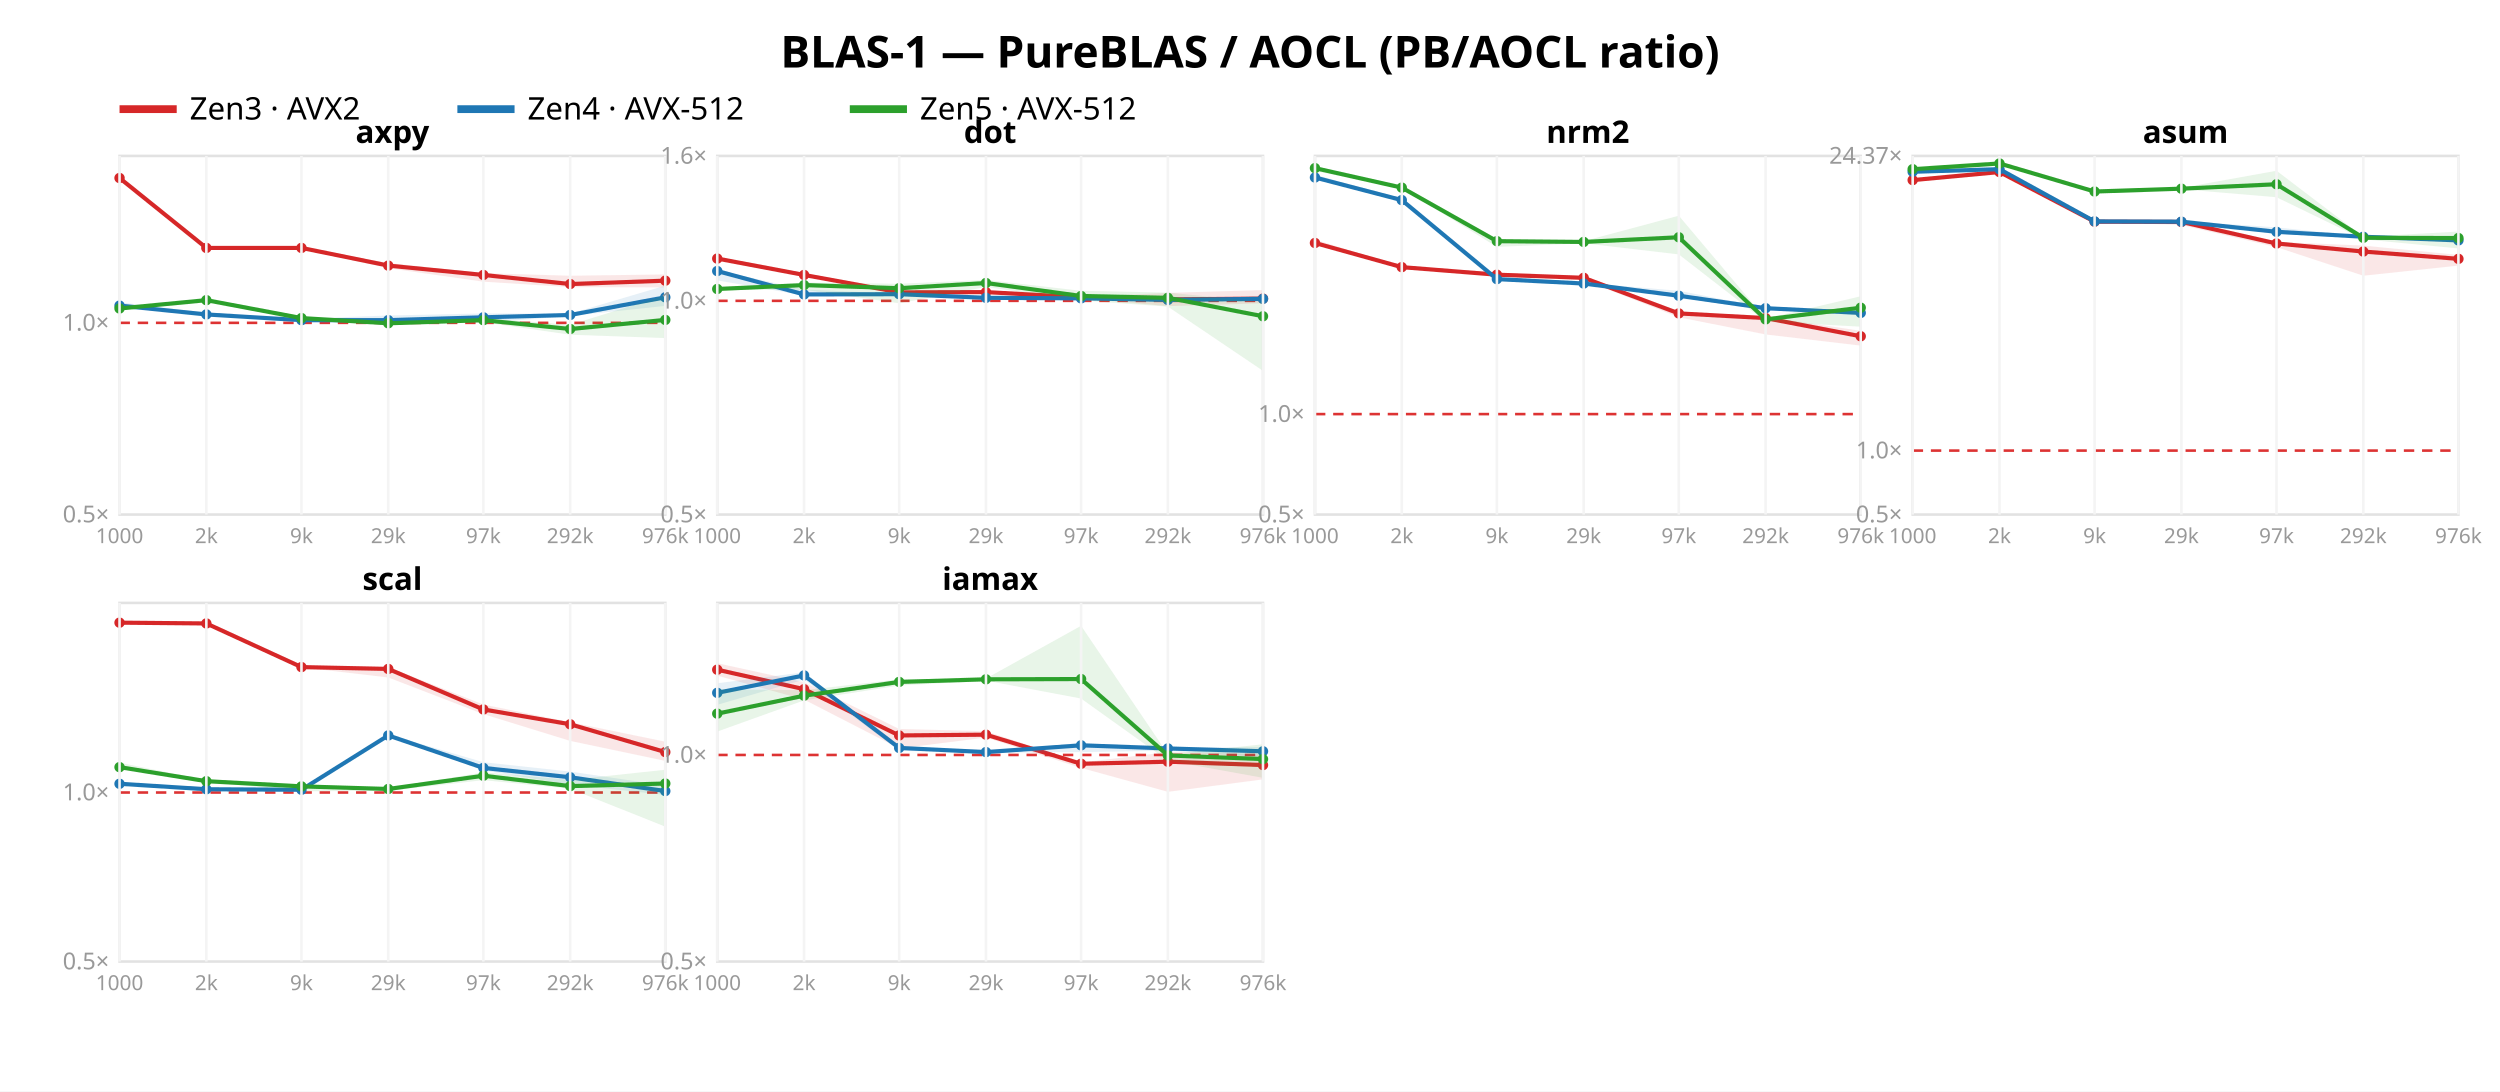
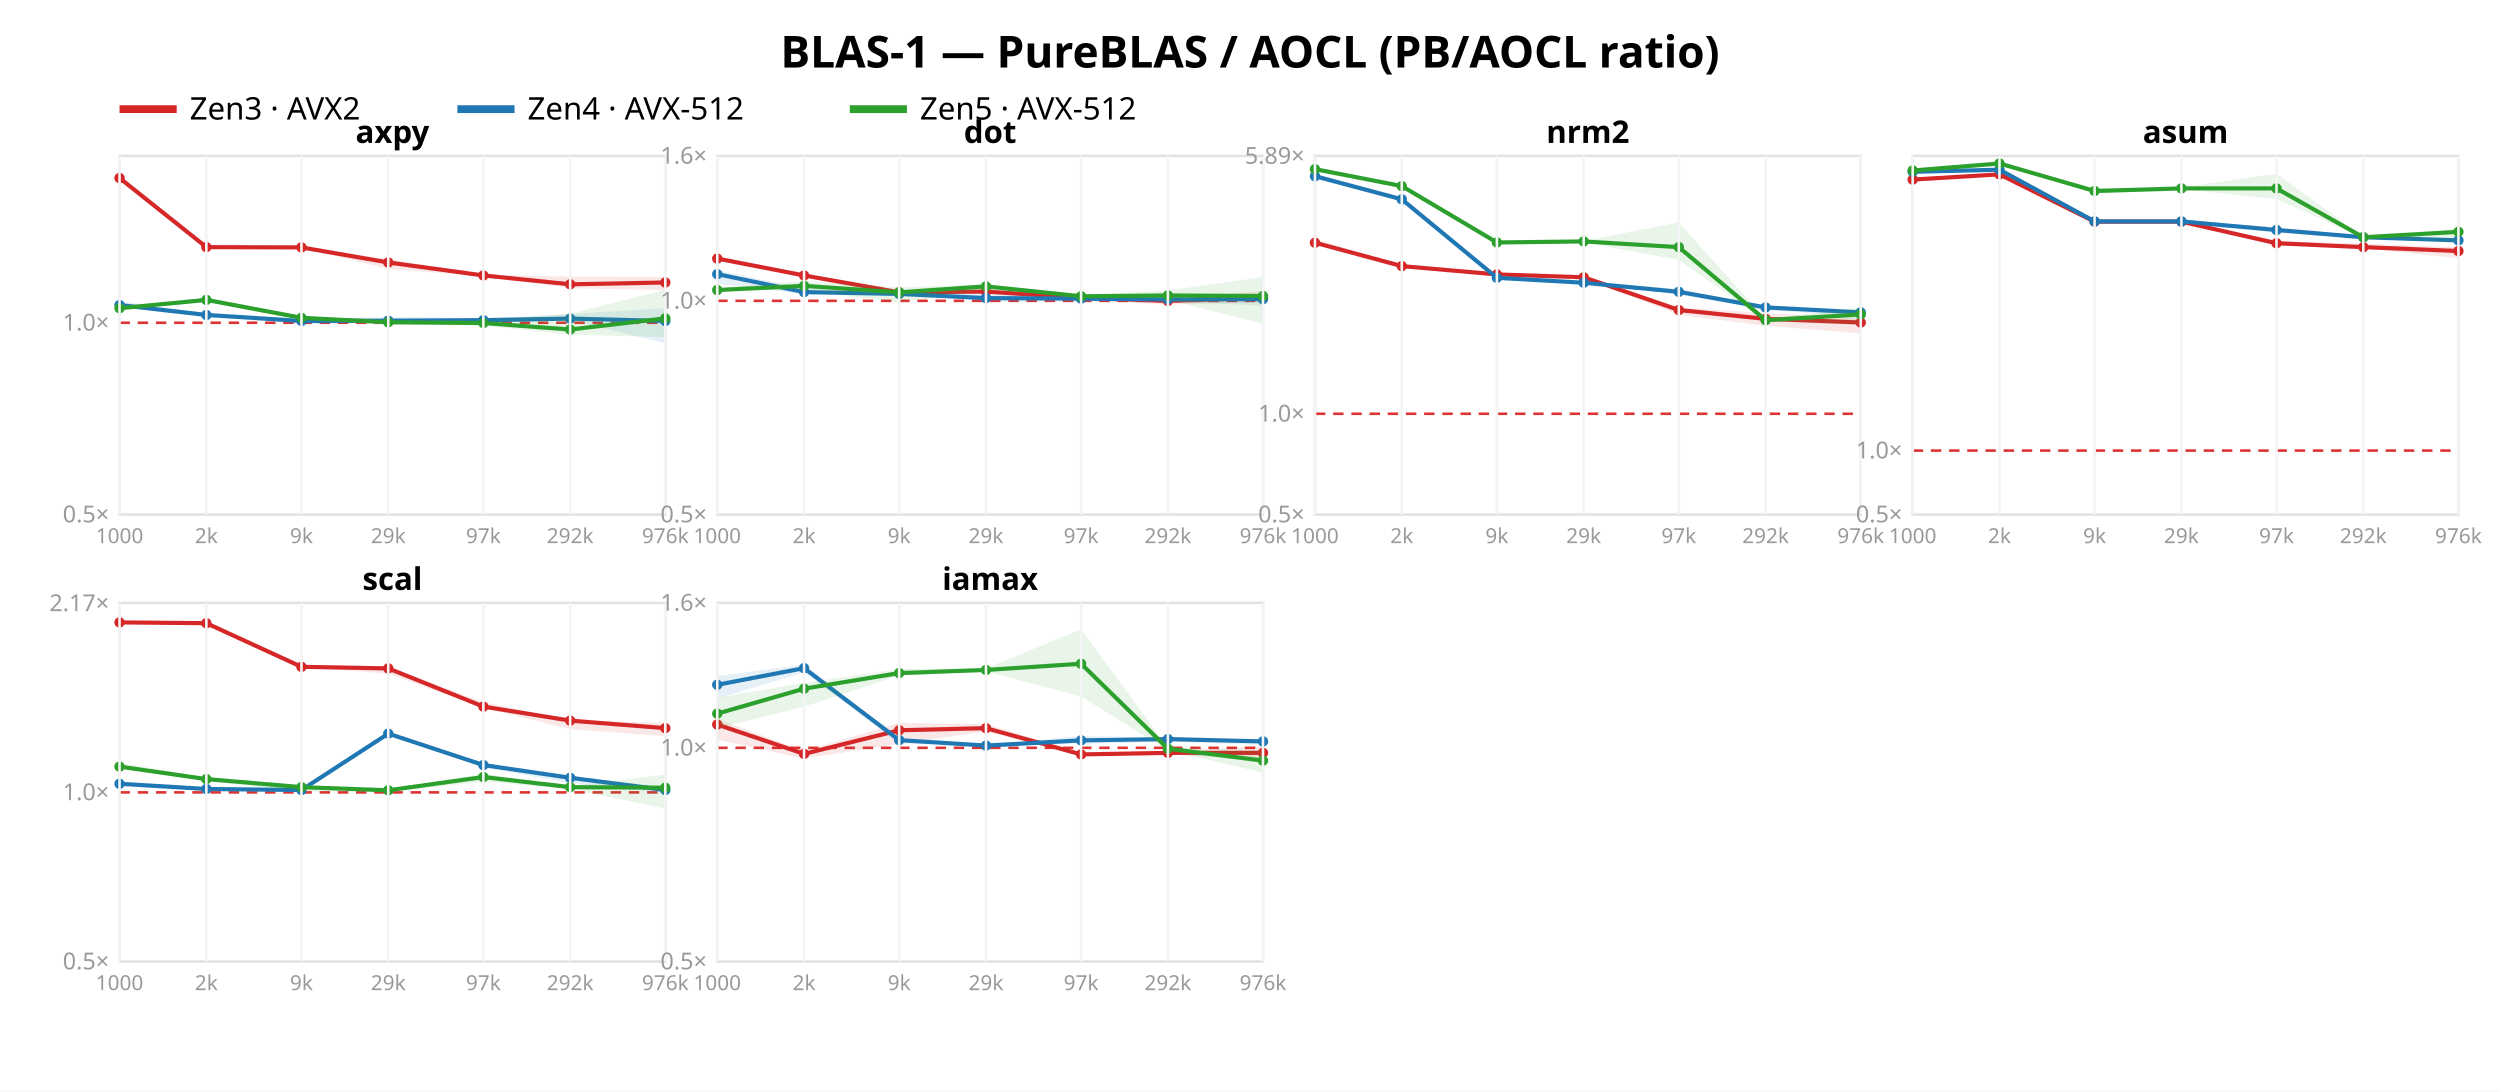
<svg xmlns="http://www.w3.org/2000/svg" width="962" height="420" font-family="sans-serif">
  <rect width="962" height="420" fill="white" />
  <text x="481.0" y="26" text-anchor="middle" font-size="17" font-weight="bold">BLAS-1 — PureBLAS / AOCL (PB/AOCL ratio)</text>
  <line x1="46" y1="42" x2="68" y2="42" stroke="#d62728" stroke-width="3" />
  <text x="73" y="46" font-size="12">Zen3 · AVX2</text>
  <line x1="176" y1="42" x2="198" y2="42" stroke="#1f77b4" stroke-width="3" />
  <text x="203" y="46" font-size="12">Zen4 · AVX-512</text>
  <line x1="327" y1="42" x2="349" y2="42" stroke="#2ca02c" stroke-width="3" />
  <text x="354" y="46" font-size="12">Zen5 · AVX-512</text>
  <rect x="46" y="60" width="210" height="138" fill="none" stroke="#e2e2e2" />
-   <line x1="46" y1="124.232" x2="256" y2="124.232" stroke="#d33" stroke-dasharray="4 3" />
+   <line x1="46" y1="124.197" x2="256" y2="124.197" stroke="#d33" stroke-dasharray="4 3" />
  <text x="42" y="201.0" text-anchor="end" font-size="9" fill="#999">0.5×</text>
-   <text x="42" y="127.232" text-anchor="end" font-size="9" fill="#999">1.0×</text>
-   <polygon points="46.0,68.2 79.4,95.3 116.0,95.2 149.4,101.2 186.0,105.1 219.4,106.1 256.0,105.6 256.0,110.6 219.4,110.5 186.0,108.4 149.4,103.2 116.0,95.7 79.4,95.9 46.0,68.6" fill="#d62728" opacity="0.11" />
-   <polyline points="46.0,68.5 79.4,95.4 116.0,95.4 149.4,102.2 186.0,105.8 219.4,109.3 256.0,108.0" fill="none" stroke="#d62728" stroke-width="1.6" />
+   <text x="42" y="127.197" text-anchor="end" font-size="9" fill="#999">1.0×</text>
+   <polygon points="46.0,68.2 79.4,95.0 116.0,95.0 149.4,99.7 186.0,105.6 219.4,106.5 256.0,106.6 256.0,111.7 219.4,110.9 186.0,106.3 149.4,103.5 116.0,95.4 79.4,95.5 46.0,68.6" fill="#d62728" opacity="0.11" />
+   <polyline points="46.0,68.5 79.4,95.1 116.0,95.2 149.4,101.0 186.0,106.0 219.4,109.4 256.0,108.7" fill="none" stroke="#d62728" stroke-width="1.6" />
  <circle cx="46.0" cy="68.5" r="2" fill="#d62728" />
-   <circle cx="79.4" cy="95.4" r="2" fill="#d62728" />
-   <circle cx="116.0" cy="95.4" r="2" fill="#d62728" />
-   <circle cx="149.4" cy="102.2" r="2" fill="#d62728" />
-   <circle cx="186.0" cy="105.8" r="2" fill="#d62728" />
-   <circle cx="219.4" cy="109.3" r="2" fill="#d62728" />
-   <circle cx="256.0" cy="108.0" r="2" fill="#d62728" />
-   <polygon points="46.0,116.3 79.4,120.5 116.0,122.6 149.4,121.4 186.0,120.6 219.4,120.7 256.0,109.9 256.0,117.7 219.4,121.6 186.0,124.2 149.4,123.4 116.0,123.4 79.4,121.2 46.0,117.8" fill="#1f77b4" opacity="0.11" />
-   <polyline points="46.0,117.6 79.4,121.0 116.0,123.2 149.4,123.2 186.0,122.1 219.4,121.2 256.0,114.4" fill="none" stroke="#1f77b4" stroke-width="1.6" />
-   <circle cx="46.0" cy="117.6" r="2" fill="#1f77b4" />
-   <circle cx="79.4" cy="121.0" r="2" fill="#1f77b4" />
-   <circle cx="116.0" cy="123.2" r="2" fill="#1f77b4" />
-   <circle cx="149.4" cy="123.2" r="2" fill="#1f77b4" />
-   <circle cx="186.0" cy="122.1" r="2" fill="#1f77b4" />
-   <circle cx="219.4" cy="121.2" r="2" fill="#1f77b4" />
-   <circle cx="256.0" cy="114.4" r="2" fill="#1f77b4" />
-   <polygon points="46.0,118.4 79.4,114.9 116.0,122.0 149.4,124.1 186.0,122.4 219.4,125.0 256.0,113.6 256.0,130.1 219.4,128.8 186.0,124.0 149.4,124.9 116.0,123.4 79.4,115.9 46.0,119.0" fill="#2ca02c" opacity="0.11" />
-   <polyline points="46.0,118.7 79.4,115.5 116.0,122.4 149.4,124.4 186.0,123.2 219.4,126.6 256.0,123.1" fill="none" stroke="#2ca02c" stroke-width="1.6" />
-   <circle cx="46.0" cy="118.7" r="2" fill="#2ca02c" />
-   <circle cx="79.4" cy="115.5" r="2" fill="#2ca02c" />
-   <circle cx="116.0" cy="122.4" r="2" fill="#2ca02c" />
-   <circle cx="149.4" cy="124.4" r="2" fill="#2ca02c" />
-   <circle cx="186.0" cy="123.2" r="2" fill="#2ca02c" />
-   <circle cx="219.4" cy="126.6" r="2" fill="#2ca02c" />
-   <circle cx="256.0" cy="123.1" r="2" fill="#2ca02c" />
+   <circle cx="79.4" cy="95.1" r="2" fill="#d62728" />
+   <circle cx="116.0" cy="95.2" r="2" fill="#d62728" />
+   <circle cx="149.4" cy="101.0" r="2" fill="#d62728" />
+   <circle cx="186.0" cy="106.0" r="2" fill="#d62728" />
+   <circle cx="219.4" cy="109.4" r="2" fill="#d62728" />
+   <circle cx="256.0" cy="108.7" r="2" fill="#d62728" />
+   <polygon points="46.0,115.8 79.4,120.6 116.0,123.2 149.4,121.9 186.0,122.5 219.4,120.9 256.0,118.6 256.0,132.1 219.4,123.1 186.0,124.3 149.4,123.7 116.0,124.9 79.4,121.3 46.0,117.6" fill="#1f77b4" opacity="0.11" />
+   <polyline points="46.0,117.4 79.4,121.2 116.0,123.5 149.4,123.4 186.0,123.2 219.4,122.6 256.0,123.5" fill="none" stroke="#1f77b4" stroke-width="1.6" />
+   <circle cx="46.0" cy="117.4" r="2" fill="#1f77b4" />
+   <circle cx="79.4" cy="121.2" r="2" fill="#1f77b4" />
+   <circle cx="116.0" cy="123.5" r="2" fill="#1f77b4" />
+   <circle cx="149.4" cy="123.4" r="2" fill="#1f77b4" />
+   <circle cx="186.0" cy="123.2" r="2" fill="#1f77b4" />
+   <circle cx="219.4" cy="122.6" r="2" fill="#1f77b4" />
+   <circle cx="256.0" cy="123.5" r="2" fill="#1f77b4" />
+   <polygon points="46.0,118.2 79.4,114.5 116.0,121.7 149.4,123.6 186.0,123.2 219.4,120.7 256.0,111.5 256.0,129.7 219.4,128.8 186.0,125.3 149.4,124.5 116.0,123.0 79.4,116.0 46.0,119.1" fill="#2ca02c" opacity="0.11" />
+   <polyline points="46.0,118.6 79.4,115.4 116.0,122.3 149.4,124.0 186.0,124.3 219.4,126.8 256.0,122.5" fill="none" stroke="#2ca02c" stroke-width="1.6" />
+   <circle cx="46.0" cy="118.6" r="2" fill="#2ca02c" />
+   <circle cx="79.4" cy="115.4" r="2" fill="#2ca02c" />
+   <circle cx="116.0" cy="122.3" r="2" fill="#2ca02c" />
+   <circle cx="149.4" cy="124.0" r="2" fill="#2ca02c" />
+   <circle cx="186.0" cy="124.3" r="2" fill="#2ca02c" />
+   <circle cx="219.4" cy="126.8" r="2" fill="#2ca02c" />
+   <circle cx="256.0" cy="122.5" r="2" fill="#2ca02c" />
  <text x="151.0" y="55" text-anchor="middle" font-size="12" font-weight="bold">axpy</text>
  <line x1="46.0" y1="60" x2="46.0" y2="198" stroke="#f4f4f4" />
  <text x="46.0" y="209" text-anchor="middle" font-size="8" fill="#999">1000</text>
  <line x1="79.4" y1="60" x2="79.4" y2="198" stroke="#f4f4f4" />
  <text x="79.4" y="209" text-anchor="middle" font-size="8" fill="#999">2k</text>
  <line x1="116.0" y1="60" x2="116.0" y2="198" stroke="#f4f4f4" />
  <text x="116.0" y="209" text-anchor="middle" font-size="8" fill="#999">9k</text>
  <line x1="149.4" y1="60" x2="149.4" y2="198" stroke="#f4f4f4" />
  <text x="149.4" y="209" text-anchor="middle" font-size="8" fill="#999">29k</text>
  <line x1="186.0" y1="60" x2="186.0" y2="198" stroke="#f4f4f4" />
  <text x="186.0" y="209" text-anchor="middle" font-size="8" fill="#999">97k</text>
  <line x1="219.4" y1="60" x2="219.4" y2="198" stroke="#f4f4f4" />
  <text x="219.4" y="209" text-anchor="middle" font-size="8" fill="#999">292k</text>
  <line x1="256.0" y1="60" x2="256.0" y2="198" stroke="#f4f4f4" />
  <text x="256.0" y="209" text-anchor="middle" font-size="8" fill="#999">976k</text>
  <rect x="276" y="60" width="210" height="138" fill="none" stroke="#e2e2e2" />
  <line x1="276" y1="115.763" x2="486" y2="115.763" stroke="#d33" stroke-dasharray="4 3" />
  <text x="272" y="201.0" text-anchor="end" font-size="9" fill="#999">0.5×</text>
  <text x="272" y="118.763" text-anchor="end" font-size="9" fill="#999">1.0×</text>
  <text x="272" y="63.0" text-anchor="end" font-size="9" fill="#999">1.6×</text>
-   <polygon points="276.0,98.9 309.4,105.1 346.0,112.4 379.4,112.0 416.0,114.2 449.4,112.7 486.0,111.6 486.0,116.7 449.4,117.8 416.0,114.8 379.4,112.8 346.0,112.6 309.4,106.1 276.0,99.7" fill="#d62728" opacity="0.11" />
-   <polyline points="276.0,99.5 309.4,105.8 346.0,112.5 379.4,112.4 416.0,114.4 449.4,115.2 486.0,114.9" fill="none" stroke="#d62728" stroke-width="1.6" />
+   <polygon points="276.0,98.8 309.4,105.4 346.0,112.4 379.4,111.7 416.0,114.2 449.4,115.2 486.0,111.9 486.0,116.2 449.4,117.2 416.0,115.5 379.4,112.7 346.0,112.6 309.4,106.4 276.0,99.7" fill="#d62728" opacity="0.11" />
+   <polyline points="276.0,99.5 309.4,106.0 346.0,112.5 379.4,112.2 416.0,114.6 449.4,115.8 486.0,114.5" fill="none" stroke="#d62728" stroke-width="1.6" />
  <circle cx="276.0" cy="99.5" r="2" fill="#d62728" />
-   <circle cx="309.4" cy="105.8" r="2" fill="#d62728" />
+   <circle cx="309.4" cy="106.0" r="2" fill="#d62728" />
  <circle cx="346.0" cy="112.5" r="2" fill="#d62728" />
-   <circle cx="379.4" cy="112.4" r="2" fill="#d62728" />
-   <circle cx="416.0" cy="114.4" r="2" fill="#d62728" />
-   <circle cx="449.4" cy="115.2" r="2" fill="#d62728" />
-   <circle cx="486.0" cy="114.9" r="2" fill="#d62728" />
-   <polygon points="276.0,104.0 309.4,111.4 346.0,113.1 379.4,114.1 416.0,114.4 449.4,115.0 486.0,113.9 486.0,116.3 449.4,115.6 416.0,115.4 379.4,114.9 346.0,113.3 309.4,113.7 276.0,107.9" fill="#1f77b4" opacity="0.11" />
-   <polyline points="276.0,104.3 309.4,113.3 346.0,113.2 379.4,114.6 416.0,114.8 449.4,115.4 486.0,115.0" fill="none" stroke="#1f77b4" stroke-width="1.6" />
-   <circle cx="276.0" cy="104.3" r="2" fill="#1f77b4" />
-   <circle cx="309.4" cy="113.3" r="2" fill="#1f77b4" />
-   <circle cx="346.0" cy="113.2" r="2" fill="#1f77b4" />
-   <circle cx="379.4" cy="114.6" r="2" fill="#1f77b4" />
-   <circle cx="416.0" cy="114.8" r="2" fill="#1f77b4" />
-   <circle cx="449.4" cy="115.4" r="2" fill="#1f77b4" />
-   <circle cx="486.0" cy="115.0" r="2" fill="#1f77b4" />
-   <polygon points="276.0,110.8 309.4,108.7 346.0,109.2 379.4,107.7 416.0,111.9 449.4,112.6 486.0,116.2 486.0,142.7 449.4,118.0 416.0,115.6 379.4,110.4 346.0,116.7 309.4,111.5 276.0,111.4" fill="#2ca02c" opacity="0.11" />
-   <polyline points="276.0,111.2 309.4,109.7 346.0,110.9 379.4,108.9 416.0,113.9 449.4,114.6 486.0,121.7" fill="none" stroke="#2ca02c" stroke-width="1.6" />
-   <circle cx="276.0" cy="111.2" r="2" fill="#2ca02c" />
-   <circle cx="309.4" cy="109.7" r="2" fill="#2ca02c" />
-   <circle cx="346.0" cy="110.9" r="2" fill="#2ca02c" />
-   <circle cx="379.4" cy="108.9" r="2" fill="#2ca02c" />
-   <circle cx="416.0" cy="113.9" r="2" fill="#2ca02c" />
-   <circle cx="449.4" cy="114.6" r="2" fill="#2ca02c" />
-   <circle cx="486.0" cy="121.7" r="2" fill="#2ca02c" />
+   <circle cx="379.4" cy="112.2" r="2" fill="#d62728" />
+   <circle cx="416.0" cy="114.6" r="2" fill="#d62728" />
+   <circle cx="449.4" cy="115.8" r="2" fill="#d62728" />
+   <circle cx="486.0" cy="114.5" r="2" fill="#d62728" />
+   <polygon points="276.0,104.0 309.4,111.0 346.0,112.5 379.4,113.0 416.0,114.6 449.4,114.1 486.0,113.5 486.0,117.6 449.4,116.1 416.0,116.2 379.4,116.0 346.0,113.2 309.4,113.1 276.0,109.2" fill="#1f77b4" opacity="0.11" />
+   <polyline points="276.0,105.5 309.4,112.4 346.0,113.1 379.4,114.7 416.0,114.9 449.4,115.2 486.0,115.1" fill="none" stroke="#1f77b4" stroke-width="1.6" />
+   <circle cx="276.0" cy="105.5" r="2" fill="#1f77b4" />
+   <circle cx="309.4" cy="112.4" r="2" fill="#1f77b4" />
+   <circle cx="346.0" cy="113.1" r="2" fill="#1f77b4" />
+   <circle cx="379.4" cy="114.7" r="2" fill="#1f77b4" />
+   <circle cx="416.0" cy="114.9" r="2" fill="#1f77b4" />
+   <circle cx="449.4" cy="115.2" r="2" fill="#1f77b4" />
+   <circle cx="486.0" cy="115.1" r="2" fill="#1f77b4" />
+   <polygon points="276.0,110.9 309.4,108.1 346.0,110.6 379.4,109.4 416.0,113.5 449.4,111.8 486.0,106.6 486.0,124.6 449.4,115.4 416.0,114.4 379.4,111.5 346.0,116.4 309.4,111.6 276.0,111.8" fill="#2ca02c" opacity="0.11" />
+   <polyline points="276.0,111.6 309.4,110.0 346.0,112.5 379.4,110.2 416.0,114.0 449.4,113.7 486.0,113.9" fill="none" stroke="#2ca02c" stroke-width="1.6" />
+   <circle cx="276.0" cy="111.6" r="2" fill="#2ca02c" />
+   <circle cx="309.4" cy="110.0" r="2" fill="#2ca02c" />
+   <circle cx="346.0" cy="112.5" r="2" fill="#2ca02c" />
+   <circle cx="379.4" cy="110.2" r="2" fill="#2ca02c" />
+   <circle cx="416.0" cy="114.0" r="2" fill="#2ca02c" />
+   <circle cx="449.4" cy="113.7" r="2" fill="#2ca02c" />
+   <circle cx="486.0" cy="113.9" r="2" fill="#2ca02c" />
  <text x="381.0" y="55" text-anchor="middle" font-size="12" font-weight="bold">dot</text>
  <line x1="276.0" y1="60" x2="276.0" y2="198" stroke="#f4f4f4" />
  <text x="276.0" y="209" text-anchor="middle" font-size="8" fill="#999">1000</text>
  <line x1="309.4" y1="60" x2="309.4" y2="198" stroke="#f4f4f4" />
  <text x="309.4" y="209" text-anchor="middle" font-size="8" fill="#999">2k</text>
  <line x1="346.0" y1="60" x2="346.0" y2="198" stroke="#f4f4f4" />
  <text x="346.0" y="209" text-anchor="middle" font-size="8" fill="#999">9k</text>
  <line x1="379.4" y1="60" x2="379.4" y2="198" stroke="#f4f4f4" />
  <text x="379.4" y="209" text-anchor="middle" font-size="8" fill="#999">29k</text>
  <line x1="416.0" y1="60" x2="416.0" y2="198" stroke="#f4f4f4" />
  <text x="416.0" y="209" text-anchor="middle" font-size="8" fill="#999">97k</text>
  <line x1="449.4" y1="60" x2="449.4" y2="198" stroke="#f4f4f4" />
  <text x="449.4" y="209" text-anchor="middle" font-size="8" fill="#999">292k</text>
  <line x1="486.0" y1="60" x2="486.0" y2="198" stroke="#f4f4f4" />
  <text x="486.0" y="209" text-anchor="middle" font-size="8" fill="#999">976k</text>
  <rect x="506" y="60" width="210" height="138" fill="none" stroke="#e2e2e2" />
-   <line x1="506" y1="159.346" x2="716" y2="159.346" stroke="#d33" stroke-dasharray="4 3" />
+   <line x1="506" y1="159.225" x2="716" y2="159.225" stroke="#d33" stroke-dasharray="4 3" />
  <text x="502" y="201.0" text-anchor="end" font-size="9" fill="#999">0.5×</text>
-   <text x="502" y="162.346" text-anchor="end" font-size="9" fill="#999">1.0×</text>
-   <polygon points="506.0,92.2 539.4,102.6 576.0,105.5 609.4,106.2 646.0,120.0 679.4,121.9 716.0,127.3 716.0,133.0 679.4,128.7 646.0,122.1 609.4,107.7 576.0,105.9 539.4,103.0 506.0,93.9" fill="#d62728" opacity="0.11" />
-   <polyline points="506.0,93.5 539.4,102.8 576.0,105.7 609.4,106.9 646.0,120.6 679.4,122.4 716.0,129.4" fill="none" stroke="#d62728" stroke-width="1.6" />
-   <circle cx="506.0" cy="93.5" r="2" fill="#d62728" />
-   <circle cx="539.4" cy="102.8" r="2" fill="#d62728" />
-   <circle cx="576.0" cy="105.7" r="2" fill="#d62728" />
-   <circle cx="609.4" cy="106.9" r="2" fill="#d62728" />
-   <circle cx="646.0" cy="120.6" r="2" fill="#d62728" />
-   <circle cx="679.4" cy="122.4" r="2" fill="#d62728" />
-   <circle cx="716.0" cy="129.4" r="2" fill="#d62728" />
-   <polygon points="506.0,67.2 539.4,76.5 576.0,107.1 609.4,108.8 646.0,111.9 679.4,118.4 716.0,120.2 716.0,121.3 679.4,119.0 646.0,114.8 609.4,109.1 576.0,107.4 539.4,77.5 506.0,68.9" fill="#1f77b4" opacity="0.11" />
-   <polyline points="506.0,68.3 539.4,77.0 576.0,107.4 609.4,109.1 646.0,113.8 679.4,118.6 716.0,120.4" fill="none" stroke="#1f77b4" stroke-width="1.6" />
-   <circle cx="506.0" cy="68.3" r="2" fill="#1f77b4" />
-   <circle cx="539.4" cy="77.0" r="2" fill="#1f77b4" />
-   <circle cx="576.0" cy="107.4" r="2" fill="#1f77b4" />
-   <circle cx="609.4" cy="109.1" r="2" fill="#1f77b4" />
-   <circle cx="646.0" cy="113.8" r="2" fill="#1f77b4" />
-   <circle cx="679.4" cy="118.6" r="2" fill="#1f77b4" />
-   <circle cx="716.0" cy="120.4" r="2" fill="#1f77b4" />
-   <polygon points="506.0,64.3 539.4,72.0 576.0,92.4 609.4,92.8 646.0,83.0 679.4,122.6 716.0,114.0 716.0,125.7 679.4,123.8 646.0,97.9 609.4,93.6 576.0,95.0 539.4,72.4 506.0,65.8" fill="#2ca02c" opacity="0.11" />
-   <polyline points="506.0,64.7 539.4,72.2 576.0,92.8 609.4,93.1 646.0,91.3 679.4,122.9 716.0,118.4" fill="none" stroke="#2ca02c" stroke-width="1.6" />
-   <circle cx="506.0" cy="64.7" r="2" fill="#2ca02c" />
-   <circle cx="539.4" cy="72.2" r="2" fill="#2ca02c" />
-   <circle cx="576.0" cy="92.8" r="2" fill="#2ca02c" />
-   <circle cx="609.4" cy="93.1" r="2" fill="#2ca02c" />
-   <circle cx="646.0" cy="91.3" r="2" fill="#2ca02c" />
-   <circle cx="679.4" cy="122.9" r="2" fill="#2ca02c" />
-   <circle cx="716.0" cy="118.4" r="2" fill="#2ca02c" />
+   <text x="502" y="162.225" text-anchor="end" font-size="9" fill="#999">1.0×</text>
+   <text x="502" y="63.028" text-anchor="end" font-size="9" fill="#999">5.89×</text>
+   <polygon points="506.0,91.9 539.4,102.3 576.0,105.4 609.4,106.2 646.0,118.2 679.4,120.5 716.0,122.3 716.0,128.3 679.4,125.4 646.0,121.1 609.4,107.1 576.0,105.7 539.4,102.6 506.0,93.8" fill="#d62728" opacity="0.11" />
+   <polyline points="506.0,93.4 539.4,102.4 576.0,105.6 609.4,106.7 646.0,119.3 679.4,122.7 716.0,124.1" fill="none" stroke="#d62728" stroke-width="1.6" />
+   <circle cx="506.0" cy="93.4" r="2" fill="#d62728" />
+   <circle cx="539.4" cy="102.4" r="2" fill="#d62728" />
+   <circle cx="576.0" cy="105.6" r="2" fill="#d62728" />
+   <circle cx="609.4" cy="106.7" r="2" fill="#d62728" />
+   <circle cx="646.0" cy="119.3" r="2" fill="#d62728" />
+   <circle cx="679.4" cy="122.7" r="2" fill="#d62728" />
+   <circle cx="716.0" cy="124.1" r="2" fill="#d62728" />
+   <polygon points="506.0,66.8 539.4,76.1 576.0,106.5 609.4,108.5 646.0,111.1 679.4,117.9 716.0,119.7 716.0,121.8 679.4,119.3 646.0,113.4 609.4,108.9 576.0,107.1 539.4,77.0 506.0,68.4" fill="#1f77b4" opacity="0.11" />
+   <polyline points="506.0,67.8 539.4,76.7 576.0,106.9 609.4,108.8 646.0,112.3 679.4,118.3 716.0,120.2" fill="none" stroke="#1f77b4" stroke-width="1.6" />
+   <circle cx="506.0" cy="67.8" r="2" fill="#1f77b4" />
+   <circle cx="539.4" cy="76.7" r="2" fill="#1f77b4" />
+   <circle cx="576.0" cy="106.9" r="2" fill="#1f77b4" />
+   <circle cx="609.4" cy="108.8" r="2" fill="#1f77b4" />
+   <circle cx="646.0" cy="112.3" r="2" fill="#1f77b4" />
+   <circle cx="679.4" cy="118.3" r="2" fill="#1f77b4" />
+   <circle cx="716.0" cy="120.2" r="2" fill="#1f77b4" />
+   <polygon points="506.0,64.3 539.4,71.5 576.0,92.5 609.4,92.7 646.0,85.6 679.4,122.8 716.0,118.3 716.0,125.0 679.4,123.7 646.0,100.0 609.4,93.3 576.0,93.7 539.4,71.8 506.0,65.3" fill="#2ca02c" opacity="0.11" />
+   <polyline points="506.0,65.1 539.4,71.6 576.0,93.3 609.4,92.9 646.0,95.1 679.4,123.2 716.0,121.0" fill="none" stroke="#2ca02c" stroke-width="1.6" />
+   <circle cx="506.0" cy="65.1" r="2" fill="#2ca02c" />
+   <circle cx="539.4" cy="71.6" r="2" fill="#2ca02c" />
+   <circle cx="576.0" cy="93.3" r="2" fill="#2ca02c" />
+   <circle cx="609.4" cy="92.9" r="2" fill="#2ca02c" />
+   <circle cx="646.0" cy="95.1" r="2" fill="#2ca02c" />
+   <circle cx="679.4" cy="123.2" r="2" fill="#2ca02c" />
+   <circle cx="716.0" cy="121.0" r="2" fill="#2ca02c" />
  <text x="611.0" y="55" text-anchor="middle" font-size="12" font-weight="bold">nrm2</text>
  <line x1="506.0" y1="60" x2="506.0" y2="198" stroke="#f4f4f4" />
  <text x="506.0" y="209" text-anchor="middle" font-size="8" fill="#999">1000</text>
  <line x1="539.4" y1="60" x2="539.4" y2="198" stroke="#f4f4f4" />
  <text x="539.4" y="209" text-anchor="middle" font-size="8" fill="#999">2k</text>
  <line x1="576.0" y1="60" x2="576.0" y2="198" stroke="#f4f4f4" />
  <text x="576.0" y="209" text-anchor="middle" font-size="8" fill="#999">9k</text>
  <line x1="609.4" y1="60" x2="609.4" y2="198" stroke="#f4f4f4" />
  <text x="609.4" y="209" text-anchor="middle" font-size="8" fill="#999">29k</text>
  <line x1="646.0" y1="60" x2="646.0" y2="198" stroke="#f4f4f4" />
  <text x="646.0" y="209" text-anchor="middle" font-size="8" fill="#999">97k</text>
  <line x1="679.4" y1="60" x2="679.4" y2="198" stroke="#f4f4f4" />
  <text x="679.4" y="209" text-anchor="middle" font-size="8" fill="#999">292k</text>
  <line x1="716.0" y1="60" x2="716.0" y2="198" stroke="#f4f4f4" />
  <text x="716.0" y="209" text-anchor="middle" font-size="8" fill="#999">976k</text>
  <rect x="736" y="60" width="210" height="138" fill="none" stroke="#e2e2e2" />
-   <line x1="736" y1="173.388" x2="946" y2="173.388" stroke="#d33" stroke-dasharray="4 3" />
+   <line x1="736" y1="173.385" x2="946" y2="173.385" stroke="#d33" stroke-dasharray="4 3" />
  <text x="732" y="201.0" text-anchor="end" font-size="9" fill="#999">0.5×</text>
-   <text x="732" y="176.388" text-anchor="end" font-size="9" fill="#999">1.0×</text>
-   <text x="732" y="63.001" text-anchor="end" font-size="9" fill="#999">24.37×</text>
-   <polygon points="736.0,69.1 769.4,66.1 806.0,85.0 839.4,85.1 876.0,93.1 909.4,94.5 946.0,98.1 946.0,102.2 909.4,106.1 876.0,95.1 839.4,86.6 806.0,85.4 769.4,66.7 736.0,69.6" fill="#d62728" opacity="0.11" />
-   <polyline points="736.0,69.3 769.4,66.2 806.0,85.3 839.4,85.4 876.0,93.7 909.4,96.8 946.0,99.6" fill="none" stroke="#d62728" stroke-width="1.6" />
-   <circle cx="736.0" cy="69.3" r="2" fill="#d62728" />
-   <circle cx="769.4" cy="66.2" r="2" fill="#d62728" />
+   <text x="732" y="176.385" text-anchor="end" font-size="9" fill="#999">1.0×</text>
+   <polygon points="736.0,68.9 769.4,66.9 806.0,85.1 839.4,85.1 876.0,92.6 909.4,93.8 946.0,95.1 946.0,99.4 909.4,95.5 876.0,94.5 839.4,85.4 806.0,85.3 769.4,67.4 736.0,69.4" fill="#d62728" opacity="0.11" />
+   <polyline points="736.0,69.1 769.4,67.1 806.0,85.3 839.4,85.3 876.0,93.6 909.4,95.1 946.0,96.6" fill="none" stroke="#d62728" stroke-width="1.6" />
+   <circle cx="736.0" cy="69.1" r="2" fill="#d62728" />
+   <circle cx="769.4" cy="67.1" r="2" fill="#d62728" />
  <circle cx="806.0" cy="85.3" r="2" fill="#d62728" />
-   <circle cx="839.4" cy="85.4" r="2" fill="#d62728" />
-   <circle cx="876.0" cy="93.7" r="2" fill="#d62728" />
-   <circle cx="909.4" cy="96.8" r="2" fill="#d62728" />
-   <circle cx="946.0" cy="99.6" r="2" fill="#d62728" />
-   <polygon points="736.0,65.7 769.4,64.8 806.0,85.0 839.4,85.0 876.0,87.5 909.4,91.0 946.0,92.3 946.0,93.2 909.4,91.5 876.0,90.0 839.4,85.3 806.0,85.2 769.4,65.5 736.0,66.4" fill="#1f77b4" opacity="0.11" />
-   <polyline points="736.0,66.1 769.4,65.1 806.0,85.2 839.4,85.3 876.0,89.2 909.4,91.1 946.0,92.5" fill="none" stroke="#1f77b4" stroke-width="1.6" />
+   <circle cx="839.4" cy="85.3" r="2" fill="#d62728" />
+   <circle cx="876.0" cy="93.6" r="2" fill="#d62728" />
+   <circle cx="909.4" cy="95.1" r="2" fill="#d62728" />
+   <circle cx="946.0" cy="96.6" r="2" fill="#d62728" />
+   <polygon points="736.0,65.7 769.4,65.0 806.0,85.0 839.4,85.0 876.0,87.4 909.4,91.1 946.0,92.3 946.0,92.9 909.4,91.7 876.0,89.7 839.4,85.3 806.0,85.2 769.4,65.6 736.0,66.4" fill="#1f77b4" opacity="0.11" />
+   <polyline points="736.0,66.1 769.4,65.3 806.0,85.2 839.4,85.2 876.0,88.5 909.4,91.3 946.0,92.5" fill="none" stroke="#1f77b4" stroke-width="1.6" />
  <circle cx="736.0" cy="66.1" r="2" fill="#1f77b4" />
-   <circle cx="769.4" cy="65.1" r="2" fill="#1f77b4" />
+   <circle cx="769.4" cy="65.3" r="2" fill="#1f77b4" />
  <circle cx="806.0" cy="85.2" r="2" fill="#1f77b4" />
-   <circle cx="839.4" cy="85.3" r="2" fill="#1f77b4" />
-   <circle cx="876.0" cy="89.2" r="2" fill="#1f77b4" />
-   <circle cx="909.4" cy="91.1" r="2" fill="#1f77b4" />
+   <circle cx="839.4" cy="85.2" r="2" fill="#1f77b4" />
+   <circle cx="876.0" cy="88.5" r="2" fill="#1f77b4" />
+   <circle cx="909.4" cy="91.3" r="2" fill="#1f77b4" />
  <circle cx="946.0" cy="92.5" r="2" fill="#1f77b4" />
-   <polygon points="736.0,64.9 769.4,62.7 806.0,73.1 839.4,72.3 876.0,65.7 909.4,91.1 946.0,89.1 946.0,95.6 909.4,92.1 876.0,75.9 839.4,72.8 806.0,73.9 769.4,63.1 736.0,65.7" fill="#2ca02c" opacity="0.11" />
-   <polyline points="736.0,65.1 769.4,62.9 806.0,73.7 839.4,72.6 876.0,70.9 909.4,91.5 946.0,91.6" fill="none" stroke="#2ca02c" stroke-width="1.6" />
-   <circle cx="736.0" cy="65.1" r="2" fill="#2ca02c" />
+   <polygon points="736.0,65.2 769.4,62.7 806.0,72.4 839.4,72.0 876.0,66.9 909.4,91.1 946.0,88.0 946.0,93.3 909.4,91.6 876.0,76.6 839.4,72.8 806.0,73.8 769.4,63.0 736.0,65.8" fill="#2ca02c" opacity="0.11" />
+   <polyline points="736.0,65.6 769.4,62.9 806.0,73.5 839.4,72.5 876.0,72.5 909.4,91.3 946.0,89.2" fill="none" stroke="#2ca02c" stroke-width="1.6" />
+   <circle cx="736.0" cy="65.6" r="2" fill="#2ca02c" />
  <circle cx="769.4" cy="62.9" r="2" fill="#2ca02c" />
-   <circle cx="806.0" cy="73.7" r="2" fill="#2ca02c" />
-   <circle cx="839.4" cy="72.6" r="2" fill="#2ca02c" />
-   <circle cx="876.0" cy="70.9" r="2" fill="#2ca02c" />
-   <circle cx="909.4" cy="91.5" r="2" fill="#2ca02c" />
-   <circle cx="946.0" cy="91.6" r="2" fill="#2ca02c" />
+   <circle cx="806.0" cy="73.5" r="2" fill="#2ca02c" />
+   <circle cx="839.4" cy="72.5" r="2" fill="#2ca02c" />
+   <circle cx="876.0" cy="72.5" r="2" fill="#2ca02c" />
+   <circle cx="909.4" cy="91.3" r="2" fill="#2ca02c" />
+   <circle cx="946.0" cy="89.2" r="2" fill="#2ca02c" />
  <text x="841.0" y="55" text-anchor="middle" font-size="12" font-weight="bold">asum</text>
  <line x1="736.0" y1="60" x2="736.0" y2="198" stroke="#f4f4f4" />
  <text x="736.0" y="209" text-anchor="middle" font-size="8" fill="#999">1000</text>
  <line x1="769.4" y1="60" x2="769.4" y2="198" stroke="#f4f4f4" />
  <text x="769.4" y="209" text-anchor="middle" font-size="8" fill="#999">2k</text>
  <line x1="806.0" y1="60" x2="806.0" y2="198" stroke="#f4f4f4" />
  <text x="806.0" y="209" text-anchor="middle" font-size="8" fill="#999">9k</text>
  <line x1="839.4" y1="60" x2="839.4" y2="198" stroke="#f4f4f4" />
  <text x="839.4" y="209" text-anchor="middle" font-size="8" fill="#999">29k</text>
  <line x1="876.0" y1="60" x2="876.0" y2="198" stroke="#f4f4f4" />
  <text x="876.0" y="209" text-anchor="middle" font-size="8" fill="#999">97k</text>
  <line x1="909.4" y1="60" x2="909.4" y2="198" stroke="#f4f4f4" />
  <text x="909.4" y="209" text-anchor="middle" font-size="8" fill="#999">292k</text>
  <line x1="946.0" y1="60" x2="946.0" y2="198" stroke="#f4f4f4" />
  <text x="946.0" y="209" text-anchor="middle" font-size="8" fill="#999">976k</text>
  <rect x="46" y="232" width="210" height="138" fill="none" stroke="#e2e2e2" />
-   <line x1="46" y1="304.962" x2="256" y2="304.962" stroke="#d33" stroke-dasharray="4 3" />
+   <line x1="46" y1="304.913" x2="256" y2="304.913" stroke="#d33" stroke-dasharray="4 3" />
  <text x="42" y="373.0" text-anchor="end" font-size="9" fill="#999">0.5×</text>
-   <text x="42" y="307.962" text-anchor="end" font-size="9" fill="#999">1.0×</text>
-   <polygon points="46.0,239.2 79.4,239.5 116.0,256.1 149.4,256.7 186.0,271.1 219.4,277.9 256.0,285.4 256.0,292.8 219.4,285.1 186.0,274.8 149.4,260.7 116.0,256.8 79.4,240.2 46.0,239.9" fill="#d62728" opacity="0.11" />
-   <polyline points="46.0,239.6 79.4,239.9 116.0,256.7 149.4,257.4 186.0,273.0 219.4,278.7 256.0,289.4" fill="none" stroke="#d62728" stroke-width="1.6" />
-   <circle cx="46.0" cy="239.6" r="2" fill="#d62728" />
-   <circle cx="79.4" cy="239.9" r="2" fill="#d62728" />
-   <circle cx="116.0" cy="256.7" r="2" fill="#d62728" />
-   <circle cx="149.4" cy="257.4" r="2" fill="#d62728" />
-   <circle cx="186.0" cy="273.0" r="2" fill="#d62728" />
-   <circle cx="219.4" cy="278.7" r="2" fill="#d62728" />
-   <circle cx="256.0" cy="289.4" r="2" fill="#d62728" />
-   <polygon points="46.0,301.1 79.4,303.3 116.0,303.9 149.4,282.6 186.0,293.3 219.4,296.9 256.0,302.3 256.0,305.9 219.4,301.9 186.0,296.5 149.4,283.1 116.0,303.9 79.4,303.8 46.0,301.6" fill="#1f77b4" opacity="0.11" />
-   <polyline points="46.0,301.6 79.4,303.7 116.0,303.9 149.4,283.0 186.0,295.5 219.4,299.1 256.0,304.4" fill="none" stroke="#1f77b4" stroke-width="1.6" />
+   <text x="42" y="307.913" text-anchor="end" font-size="9" fill="#999">1.0×</text>
+   <text x="42" y="235.166" text-anchor="end" font-size="9" fill="#999">2.17×</text>
+   <polygon points="46.0,239.2 79.4,239.5 116.0,256.2 149.4,256.7 186.0,270.2 219.4,277.1 256.0,278.2 256.0,283.3 219.4,280.6 186.0,272.4 149.4,259.2 116.0,256.8 79.4,239.9 46.0,239.7" fill="#d62728" opacity="0.11" />
+   <polyline points="46.0,239.5 79.4,239.8 116.0,256.6 149.4,257.2 186.0,271.9 219.4,277.3 256.0,280.2" fill="none" stroke="#d62728" stroke-width="1.6" />
+   <circle cx="46.0" cy="239.5" r="2" fill="#d62728" />
+   <circle cx="79.4" cy="239.8" r="2" fill="#d62728" />
+   <circle cx="116.0" cy="256.6" r="2" fill="#d62728" />
+   <circle cx="149.4" cy="257.2" r="2" fill="#d62728" />
+   <circle cx="186.0" cy="271.9" r="2" fill="#d62728" />
+   <circle cx="219.4" cy="277.3" r="2" fill="#d62728" />
+   <circle cx="256.0" cy="280.2" r="2" fill="#d62728" />
+   <polygon points="46.0,301.0 79.4,303.2 116.0,303.8 149.4,282.0 186.0,293.4 219.4,298.6 256.0,302.9 256.0,305.2 219.4,301.4 186.0,295.3 149.4,282.5 116.0,304.1 79.4,303.8 46.0,301.8" fill="#1f77b4" opacity="0.11" />
+   <polyline points="46.0,301.6 79.4,303.6 116.0,304.0 149.4,282.3 186.0,294.4 219.4,299.3 256.0,304.0" fill="none" stroke="#1f77b4" stroke-width="1.6" />
  <circle cx="46.0" cy="301.6" r="2" fill="#1f77b4" />
-   <circle cx="79.4" cy="303.7" r="2" fill="#1f77b4" />
-   <circle cx="116.0" cy="303.9" r="2" fill="#1f77b4" />
-   <circle cx="149.4" cy="283.0" r="2" fill="#1f77b4" />
-   <circle cx="186.0" cy="295.5" r="2" fill="#1f77b4" />
-   <circle cx="219.4" cy="299.1" r="2" fill="#1f77b4" />
-   <circle cx="256.0" cy="304.4" r="2" fill="#1f77b4" />
-   <polygon points="46.0,293.5 79.4,300.2 116.0,301.7 149.4,303.3 186.0,297.2 219.4,300.1 256.0,296.2 256.0,318.1 219.4,303.5 186.0,300.2 149.4,304.3 116.0,304.5 79.4,300.8 46.0,295.7" fill="#2ca02c" opacity="0.11" />
-   <polyline points="46.0,295.2 79.4,300.6 116.0,302.6 149.4,303.6 186.0,298.5 219.4,302.5 256.0,301.5" fill="none" stroke="#2ca02c" stroke-width="1.6" />
-   <circle cx="46.0" cy="295.2" r="2" fill="#2ca02c" />
-   <circle cx="79.4" cy="300.6" r="2" fill="#2ca02c" />
-   <circle cx="116.0" cy="302.6" r="2" fill="#2ca02c" />
-   <circle cx="149.4" cy="303.6" r="2" fill="#2ca02c" />
-   <circle cx="186.0" cy="298.5" r="2" fill="#2ca02c" />
-   <circle cx="219.4" cy="302.5" r="2" fill="#2ca02c" />
-   <circle cx="256.0" cy="301.5" r="2" fill="#2ca02c" />
+   <circle cx="79.4" cy="303.6" r="2" fill="#1f77b4" />
+   <circle cx="116.0" cy="304.0" r="2" fill="#1f77b4" />
+   <circle cx="149.4" cy="282.3" r="2" fill="#1f77b4" />
+   <circle cx="186.0" cy="294.4" r="2" fill="#1f77b4" />
+   <circle cx="219.4" cy="299.3" r="2" fill="#1f77b4" />
+   <circle cx="256.0" cy="304.0" r="2" fill="#1f77b4" />
+   <polygon points="46.0,293.5 79.4,299.3 116.0,302.3 149.4,303.7 186.0,297.7 219.4,302.5 256.0,298.1 256.0,311.1 219.4,303.6 186.0,300.8 149.4,304.8 116.0,304.6 79.4,300.6 46.0,295.5" fill="#2ca02c" opacity="0.11" />
+   <polyline points="46.0,295.0 79.4,299.8 116.0,302.9 149.4,304.1 186.0,299.0 219.4,302.9 256.0,303.1" fill="none" stroke="#2ca02c" stroke-width="1.6" />
+   <circle cx="46.0" cy="295.0" r="2" fill="#2ca02c" />
+   <circle cx="79.4" cy="299.8" r="2" fill="#2ca02c" />
+   <circle cx="116.0" cy="302.9" r="2" fill="#2ca02c" />
+   <circle cx="149.4" cy="304.1" r="2" fill="#2ca02c" />
+   <circle cx="186.0" cy="299.0" r="2" fill="#2ca02c" />
+   <circle cx="219.4" cy="302.9" r="2" fill="#2ca02c" />
+   <circle cx="256.0" cy="303.1" r="2" fill="#2ca02c" />
  <text x="151.0" y="227" text-anchor="middle" font-size="12" font-weight="bold">scal</text>
  <line x1="46.0" y1="232" x2="46.0" y2="370" stroke="#f4f4f4" />
  <text x="46.0" y="381" text-anchor="middle" font-size="8" fill="#999">1000</text>
  <line x1="79.4" y1="232" x2="79.4" y2="370" stroke="#f4f4f4" />
  <text x="79.4" y="381" text-anchor="middle" font-size="8" fill="#999">2k</text>
  <line x1="116.0" y1="232" x2="116.0" y2="370" stroke="#f4f4f4" />
  <text x="116.0" y="381" text-anchor="middle" font-size="8" fill="#999">9k</text>
  <line x1="149.4" y1="232" x2="149.4" y2="370" stroke="#f4f4f4" />
  <text x="149.4" y="381" text-anchor="middle" font-size="8" fill="#999">29k</text>
  <line x1="186.0" y1="232" x2="186.0" y2="370" stroke="#f4f4f4" />
  <text x="186.0" y="381" text-anchor="middle" font-size="8" fill="#999">97k</text>
  <line x1="219.4" y1="232" x2="219.4" y2="370" stroke="#f4f4f4" />
  <text x="219.4" y="381" text-anchor="middle" font-size="8" fill="#999">292k</text>
  <line x1="256.0" y1="232" x2="256.0" y2="370" stroke="#f4f4f4" />
  <text x="256.0" y="381" text-anchor="middle" font-size="8" fill="#999">976k</text>
  <rect x="276" y="232" width="210" height="138" fill="none" stroke="#e2e2e2" />
-   <line x1="276" y1="290.508" x2="486" y2="290.508" stroke="#d33" stroke-dasharray="4 3" />
+   <line x1="276" y1="287.763" x2="486" y2="287.763" stroke="#d33" stroke-dasharray="4 3" />
  <text x="272" y="373.0" text-anchor="end" font-size="9" fill="#999">0.5×</text>
-   <text x="272" y="293.508" text-anchor="end" font-size="9" fill="#999">1.0×</text>
-   <polygon points="276.0,255.2 309.4,262.5 346.0,280.5 379.4,281.4 416.0,293.4 449.4,289.4 486.0,290.3 486.0,299.9 449.4,304.7 416.0,295.5 379.4,283.8 346.0,288.0 309.4,269.2 276.0,260.0" fill="#d62728" opacity="0.11" />
-   <polyline points="276.0,257.7 309.4,265.2 346.0,283.0 379.4,282.7 416.0,293.9 449.4,293.1 486.0,294.4" fill="none" stroke="#d62728" stroke-width="1.6" />
-   <circle cx="276.0" cy="257.7" r="2" fill="#d62728" />
-   <circle cx="309.4" cy="265.2" r="2" fill="#d62728" />
-   <circle cx="346.0" cy="283.0" r="2" fill="#d62728" />
-   <circle cx="379.4" cy="282.7" r="2" fill="#d62728" />
-   <circle cx="416.0" cy="293.9" r="2" fill="#d62728" />
-   <circle cx="449.4" cy="293.1" r="2" fill="#d62728" />
-   <circle cx="486.0" cy="294.4" r="2" fill="#d62728" />
-   <polygon points="276.0,262.9 309.4,258.7 346.0,287.3 379.4,289.2 416.0,285.9 449.4,287.6 486.0,287.5 486.0,291.4 449.4,288.9 416.0,289.4 379.4,289.7 346.0,288.9 309.4,261.5 276.0,271.2" fill="#1f77b4" opacity="0.11" />
-   <polyline points="276.0,266.6 309.4,259.9 346.0,287.8 379.4,289.4 416.0,286.8 449.4,288.0 486.0,289.1" fill="none" stroke="#1f77b4" stroke-width="1.6" />
-   <circle cx="276.0" cy="266.6" r="2" fill="#1f77b4" />
-   <circle cx="309.4" cy="259.9" r="2" fill="#1f77b4" />
-   <circle cx="346.0" cy="287.8" r="2" fill="#1f77b4" />
-   <circle cx="379.4" cy="289.4" r="2" fill="#1f77b4" />
-   <circle cx="416.0" cy="286.8" r="2" fill="#1f77b4" />
-   <circle cx="449.4" cy="288.0" r="2" fill="#1f77b4" />
-   <circle cx="486.0" cy="289.1" r="2" fill="#1f77b4" />
-   <polygon points="276.0,265.2 309.4,265.6 346.0,261.4 379.4,261.1 416.0,240.8 449.4,290.2 486.0,286.4 486.0,299.3 449.4,292.7 416.0,268.8 379.4,261.9 346.0,263.8 309.4,269.5 276.0,281.5" fill="#2ca02c" opacity="0.11" />
-   <polyline points="276.0,274.6 309.4,267.7 346.0,262.4 379.4,261.4 416.0,261.3 449.4,290.7 486.0,292.1" fill="none" stroke="#2ca02c" stroke-width="1.6" />
+   <text x="272" y="290.763" text-anchor="end" font-size="9" fill="#999">1.0×</text>
+   <text x="272" y="235.0" text-anchor="end" font-size="9" fill="#999">1.6×</text>
+   <polygon points="276.0,276.6 309.4,289.0 346.0,278.1 379.4,278.7 416.0,289.6 449.4,289.4 486.0,287.0 486.0,292.6 449.4,290.2 416.0,290.7 379.4,281.5 346.0,286.2 309.4,291.9 276.0,284.6" fill="#d62728" opacity="0.11" />
+   <polyline points="276.0,278.8 309.4,290.1 346.0,281.0 379.4,280.2 416.0,290.3 449.4,289.7 486.0,289.7" fill="none" stroke="#d62728" stroke-width="1.6" />
+   <circle cx="276.0" cy="278.8" r="2" fill="#d62728" />
+   <circle cx="309.4" cy="290.1" r="2" fill="#d62728" />
+   <circle cx="346.0" cy="281.0" r="2" fill="#d62728" />
+   <circle cx="379.4" cy="280.2" r="2" fill="#d62728" />
+   <circle cx="416.0" cy="290.3" r="2" fill="#d62728" />
+   <circle cx="449.4" cy="289.7" r="2" fill="#d62728" />
+   <circle cx="486.0" cy="289.7" r="2" fill="#d62728" />
+   <polygon points="276.0,260.1 309.4,255.7 346.0,284.3 379.4,286.6 416.0,283.2 449.4,283.8 486.0,284.7 486.0,286.6 449.4,285.5 416.0,286.2 379.4,287.1 346.0,286.1 309.4,258.7 276.0,268.8" fill="#1f77b4" opacity="0.11" />
+   <polyline points="276.0,263.5 309.4,257.1 346.0,284.8 379.4,286.9 416.0,284.9 449.4,284.4 486.0,285.3" fill="none" stroke="#1f77b4" stroke-width="1.6" />
+   <circle cx="276.0" cy="263.5" r="2" fill="#1f77b4" />
+   <circle cx="309.4" cy="257.1" r="2" fill="#1f77b4" />
+   <circle cx="346.0" cy="284.8" r="2" fill="#1f77b4" />
+   <circle cx="379.4" cy="286.9" r="2" fill="#1f77b4" />
+   <circle cx="416.0" cy="284.9" r="2" fill="#1f77b4" />
+   <circle cx="449.4" cy="284.4" r="2" fill="#1f77b4" />
+   <circle cx="486.0" cy="285.3" r="2" fill="#1f77b4" />
+   <polygon points="276.0,268.4 309.4,262.8 346.0,257.4 379.4,257.2 416.0,242.2 449.4,287.7 486.0,288.7 486.0,297.3 449.4,288.8 416.0,268.0 379.4,258.4 346.0,259.9 309.4,271.9 276.0,280.2" fill="#2ca02c" opacity="0.11" />
+   <polyline points="276.0,274.6 309.4,265.0 346.0,259.0 379.4,257.8 416.0,255.4 449.4,288.1 486.0,292.7" fill="none" stroke="#2ca02c" stroke-width="1.6" />
  <circle cx="276.0" cy="274.6" r="2" fill="#2ca02c" />
-   <circle cx="309.4" cy="267.7" r="2" fill="#2ca02c" />
-   <circle cx="346.0" cy="262.4" r="2" fill="#2ca02c" />
-   <circle cx="379.4" cy="261.4" r="2" fill="#2ca02c" />
-   <circle cx="416.0" cy="261.3" r="2" fill="#2ca02c" />
-   <circle cx="449.4" cy="290.7" r="2" fill="#2ca02c" />
-   <circle cx="486.0" cy="292.1" r="2" fill="#2ca02c" />
+   <circle cx="309.4" cy="265.0" r="2" fill="#2ca02c" />
+   <circle cx="346.0" cy="259.0" r="2" fill="#2ca02c" />
+   <circle cx="379.4" cy="257.8" r="2" fill="#2ca02c" />
+   <circle cx="416.0" cy="255.4" r="2" fill="#2ca02c" />
+   <circle cx="449.4" cy="288.1" r="2" fill="#2ca02c" />
+   <circle cx="486.0" cy="292.7" r="2" fill="#2ca02c" />
  <text x="381.0" y="227" text-anchor="middle" font-size="12" font-weight="bold">iamax</text>
  <line x1="276.0" y1="232" x2="276.0" y2="370" stroke="#f4f4f4" />
  <text x="276.0" y="381" text-anchor="middle" font-size="8" fill="#999">1000</text>
  <line x1="309.4" y1="232" x2="309.4" y2="370" stroke="#f4f4f4" />
  <text x="309.4" y="381" text-anchor="middle" font-size="8" fill="#999">2k</text>
  <line x1="346.0" y1="232" x2="346.0" y2="370" stroke="#f4f4f4" />
  <text x="346.0" y="381" text-anchor="middle" font-size="8" fill="#999">9k</text>
  <line x1="379.4" y1="232" x2="379.4" y2="370" stroke="#f4f4f4" />
  <text x="379.4" y="381" text-anchor="middle" font-size="8" fill="#999">29k</text>
  <line x1="416.0" y1="232" x2="416.0" y2="370" stroke="#f4f4f4" />
  <text x="416.0" y="381" text-anchor="middle" font-size="8" fill="#999">97k</text>
  <line x1="449.4" y1="232" x2="449.4" y2="370" stroke="#f4f4f4" />
  <text x="449.4" y="381" text-anchor="middle" font-size="8" fill="#999">292k</text>
  <line x1="486.0" y1="232" x2="486.0" y2="370" stroke="#f4f4f4" />
  <text x="486.0" y="381" text-anchor="middle" font-size="8" fill="#999">976k</text>
</svg>
